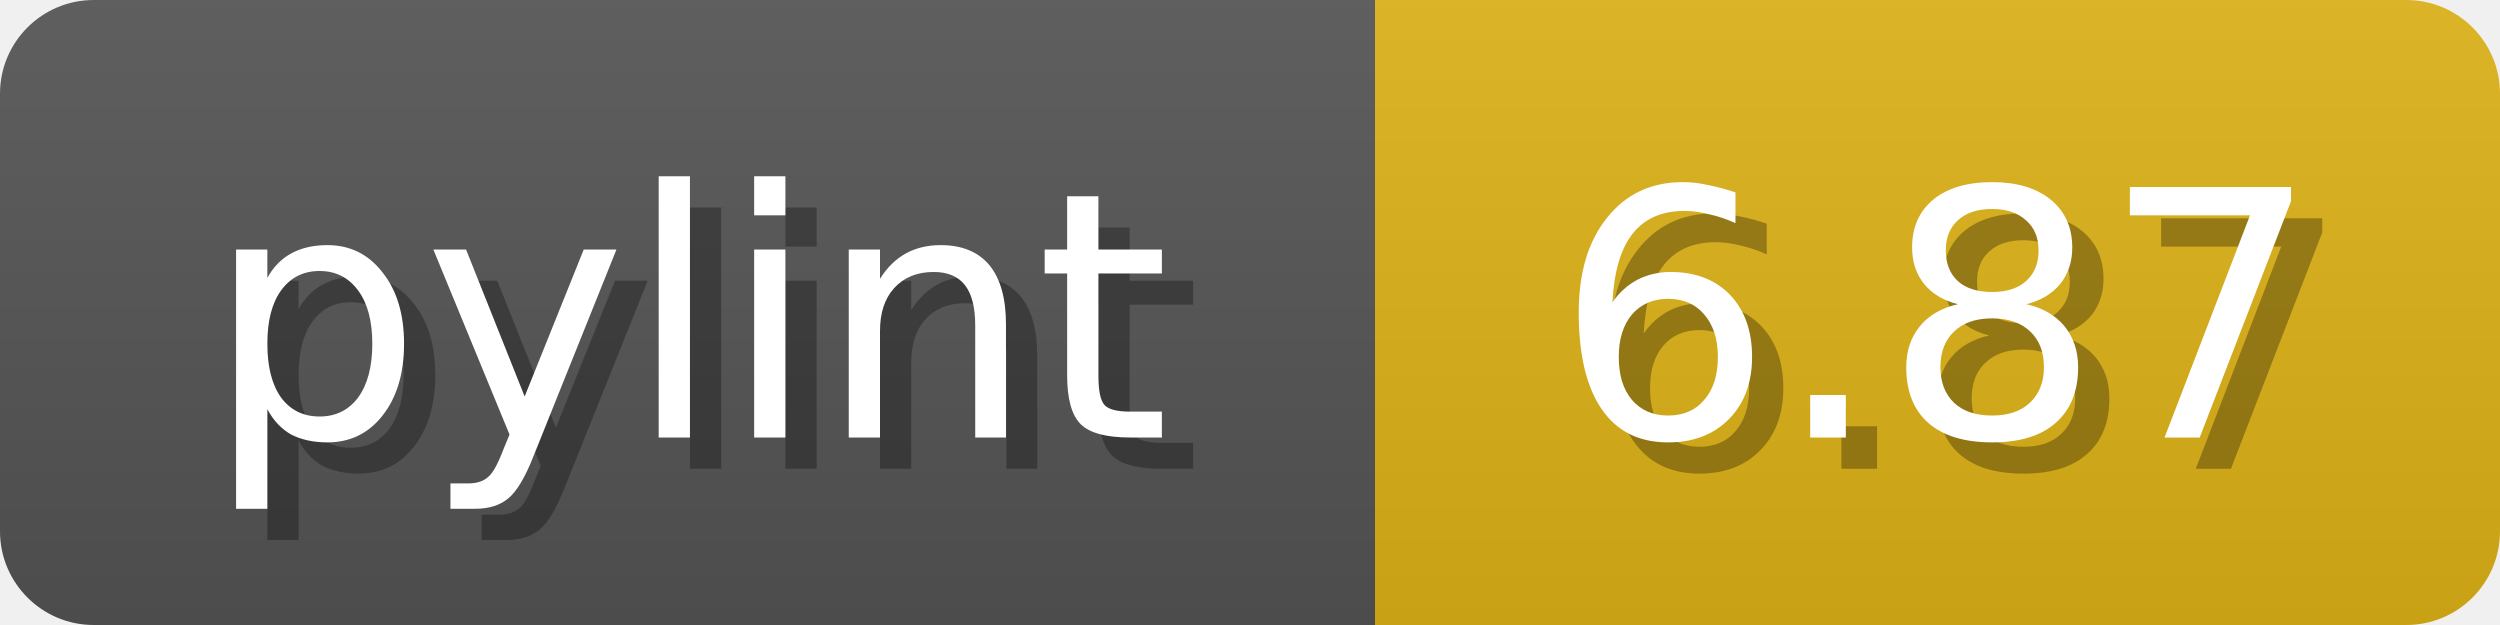
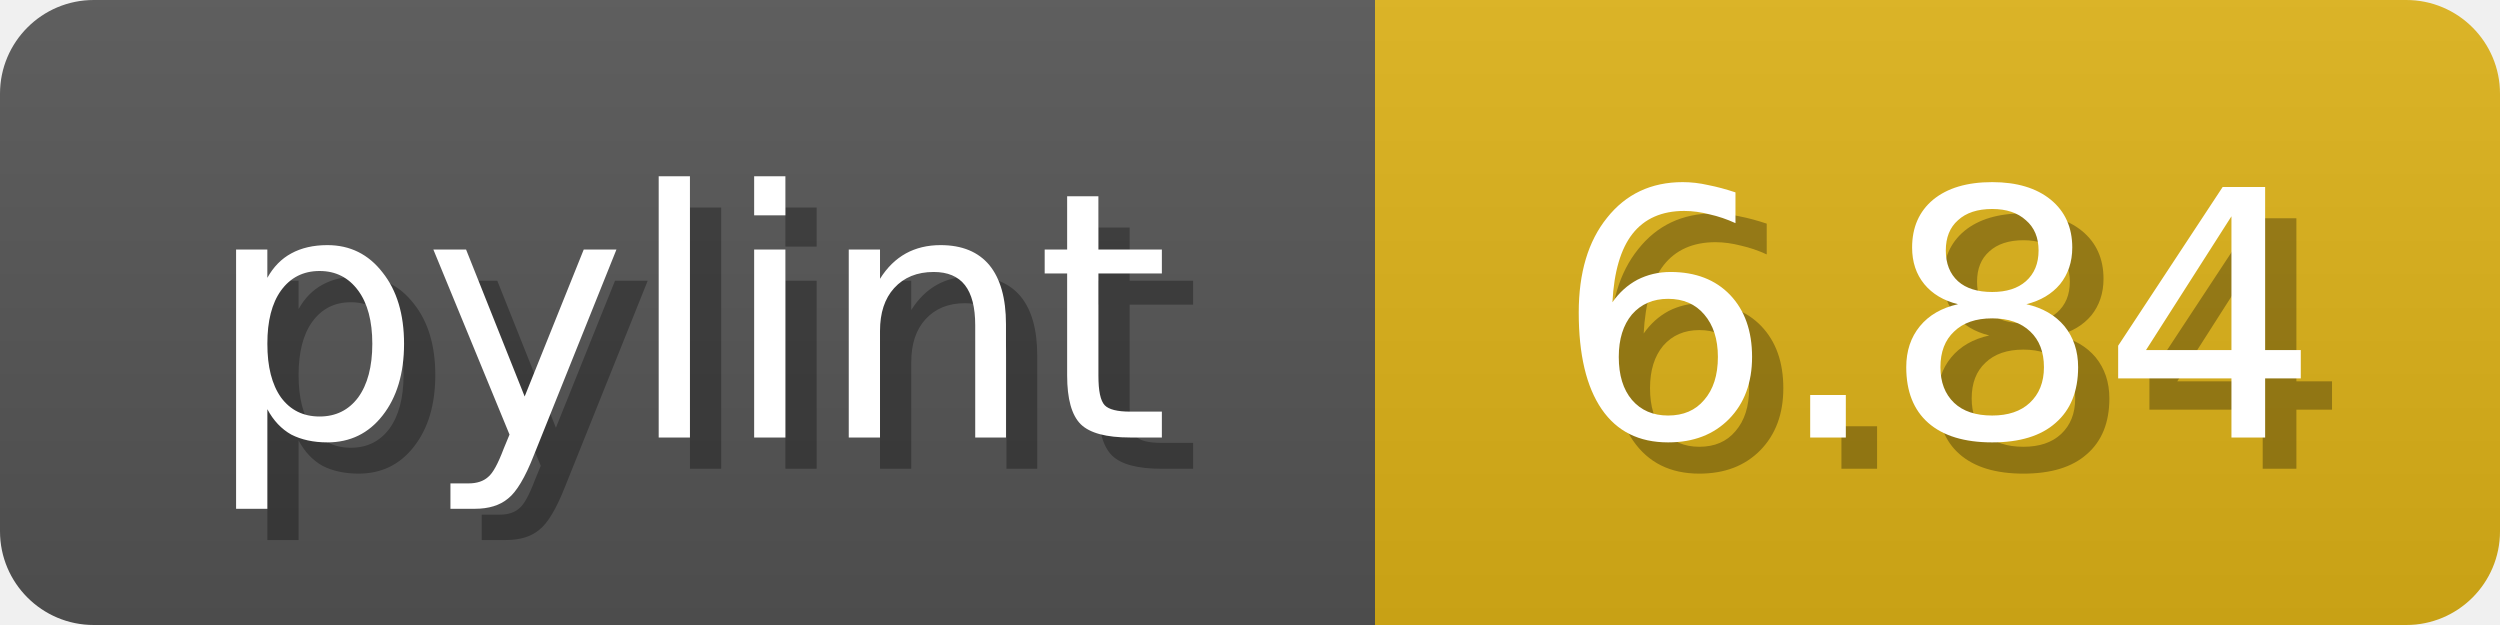
<svg xmlns="http://www.w3.org/2000/svg" width="80" height="20">
  <linearGradient id="b" x2="0" y2="100%">
    <stop offset="0" stop-color="#bbb" stop-opacity=".1" />
    <stop offset="1" stop-opacity=".1" />
  </linearGradient>
  <mask id="anybadge_1">
    <rect width="80" height="20" rx="3" fill="#fff" />
  </mask>
  <g mask="url(#anybadge_1)">
    <path fill="#555" d="M0 0h44v20H0z" />
    <path fill="#DFB317" d="M44 0h36v20H44z" />
    <path fill="url(#b)" d="M0 0h80v20H0z" />
  </g>
  <g fill="#fff" text-anchor="middle" font-family="DejaVu Sans,Verdana,Geneva,sans-serif" font-size="11">
    <text x="23.0" y="15" fill="#010101" fill-opacity=".3">pylint</text>
    <text x="22.0" y="14">pylint</text>
  </g>
  <g fill="#fff" text-anchor="middle" font-family="DejaVu Sans,Verdana,Geneva,sans-serif" font-size="11">
-     <text x="63.0" y="15" fill="#010101" fill-opacity=".3">6.87</text>
-     <text x="62.0" y="14">6.87</text>
+     <text x="63.0" y="15" fill="#010101" fill-opacity=".3">6.84</text>
+     <text x="62.0" y="14">6.84</text>
  </g>
</svg>
